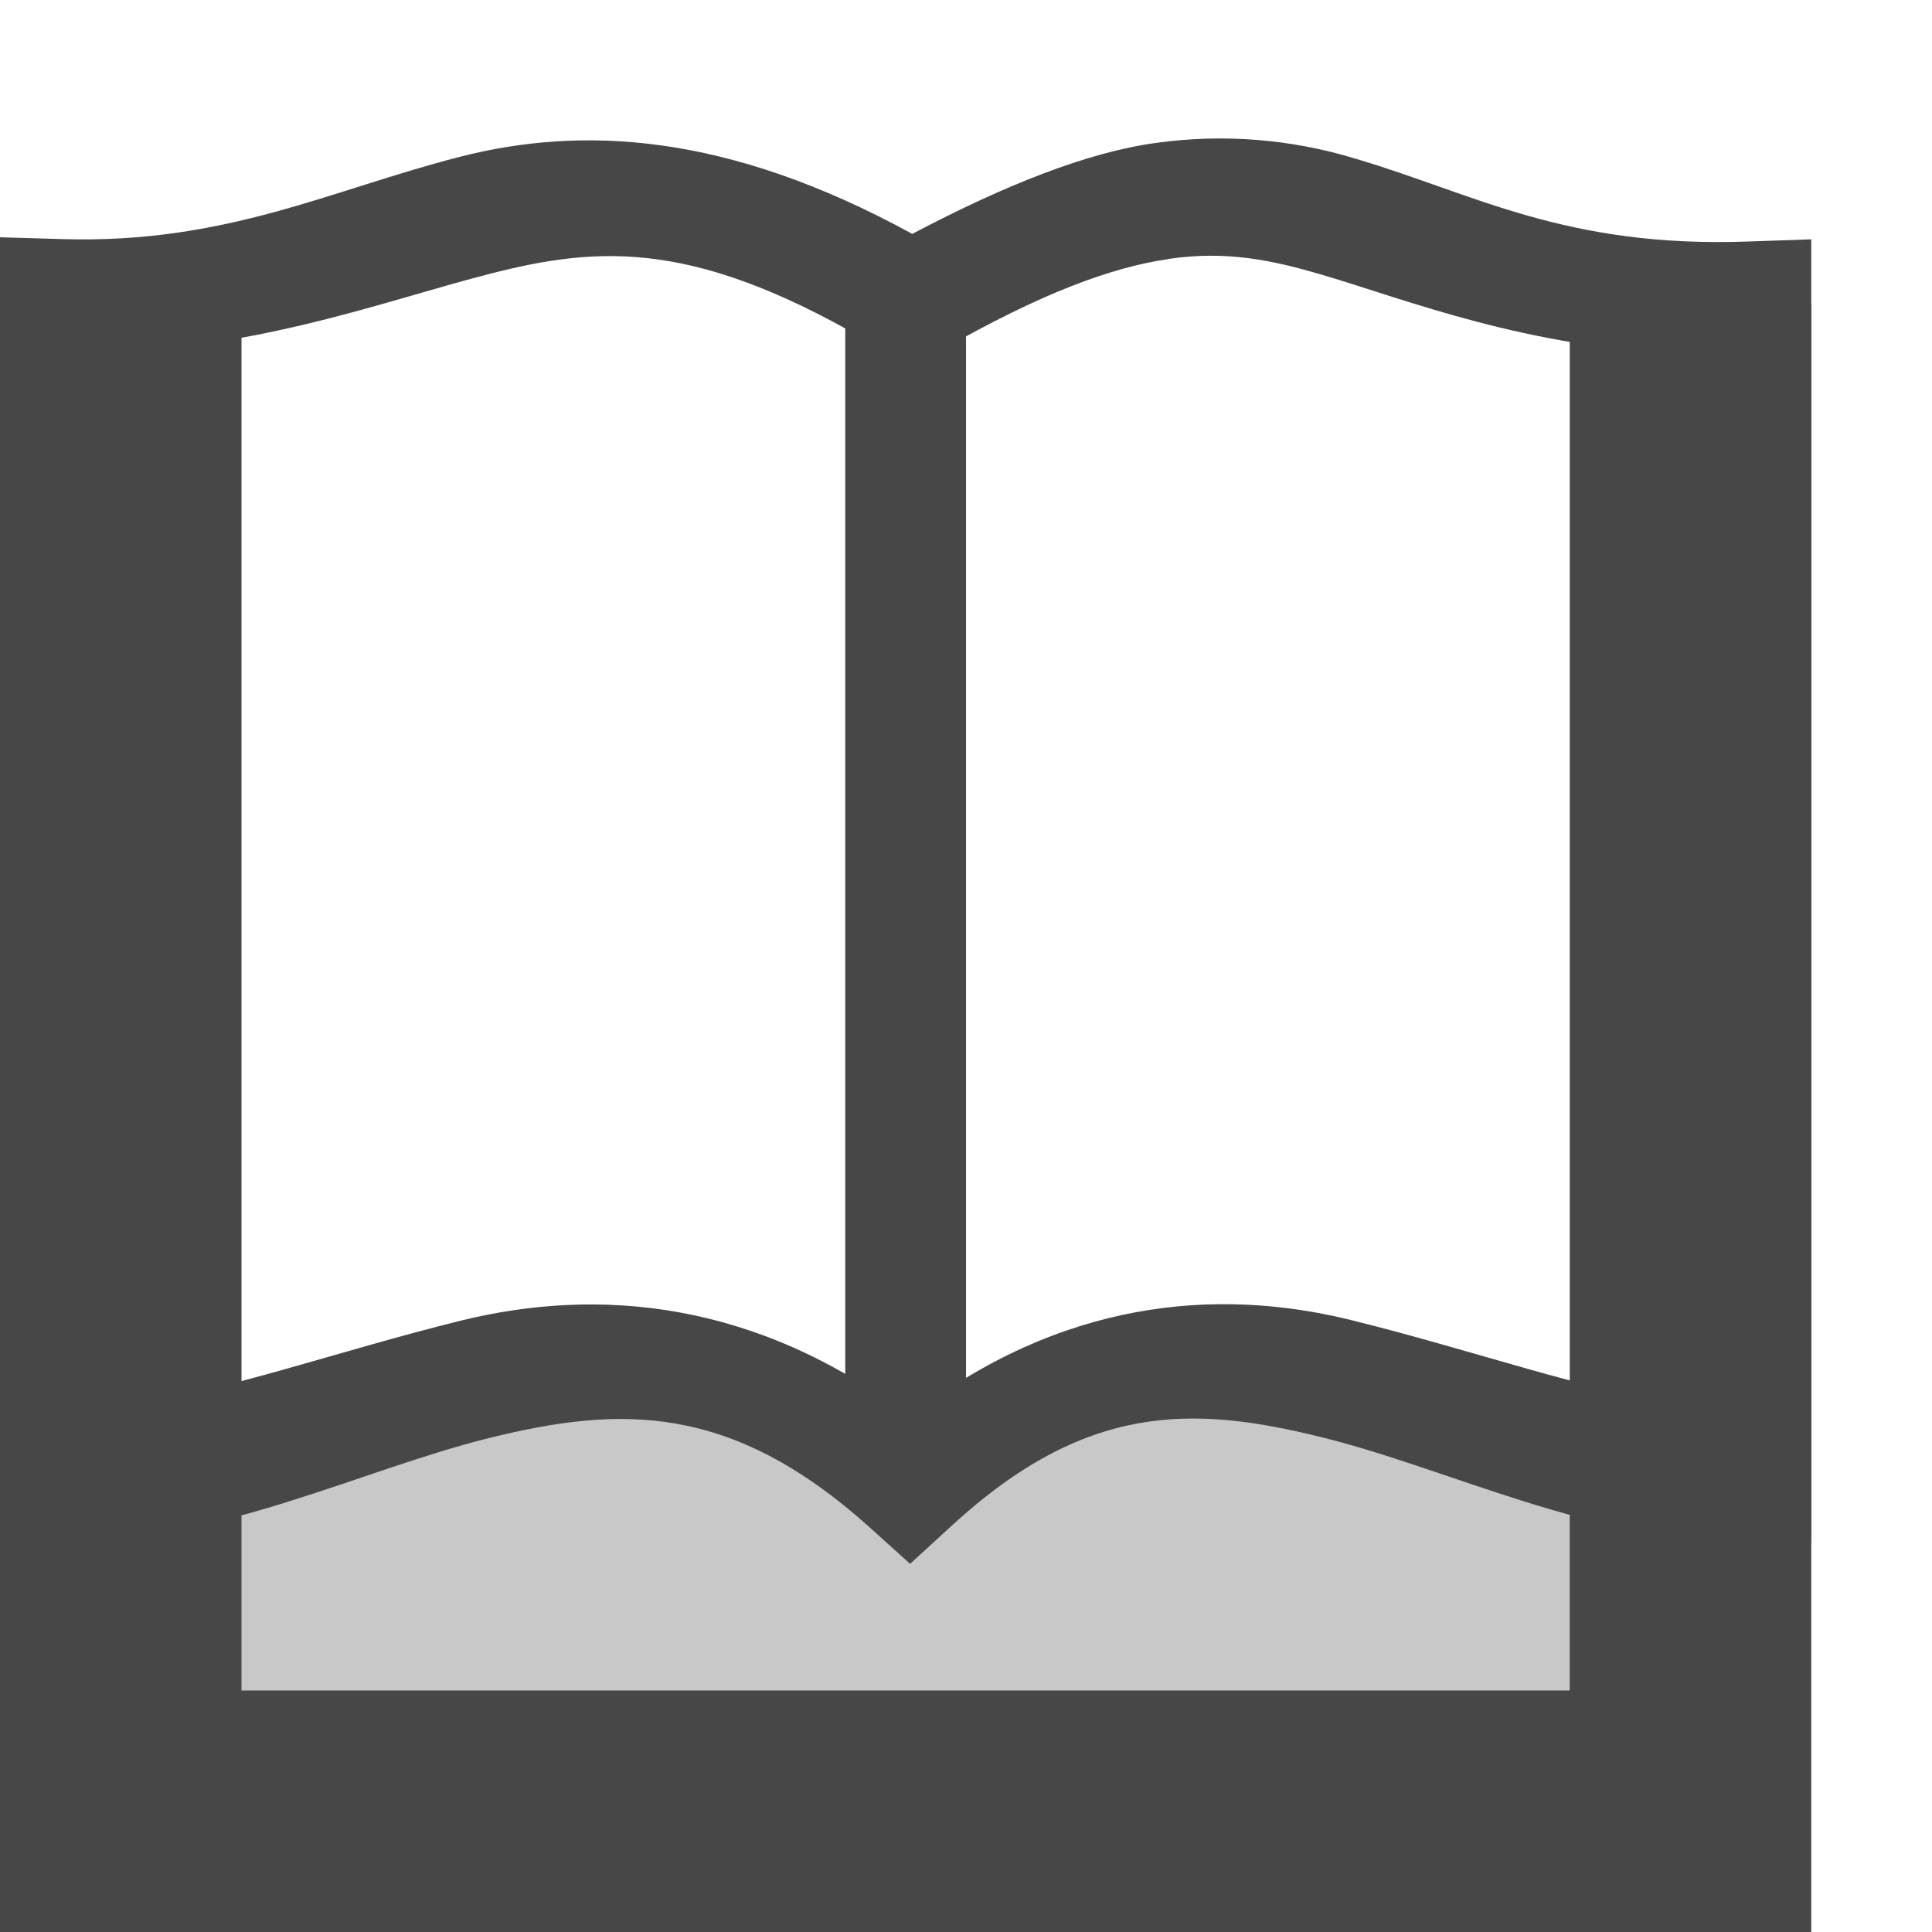
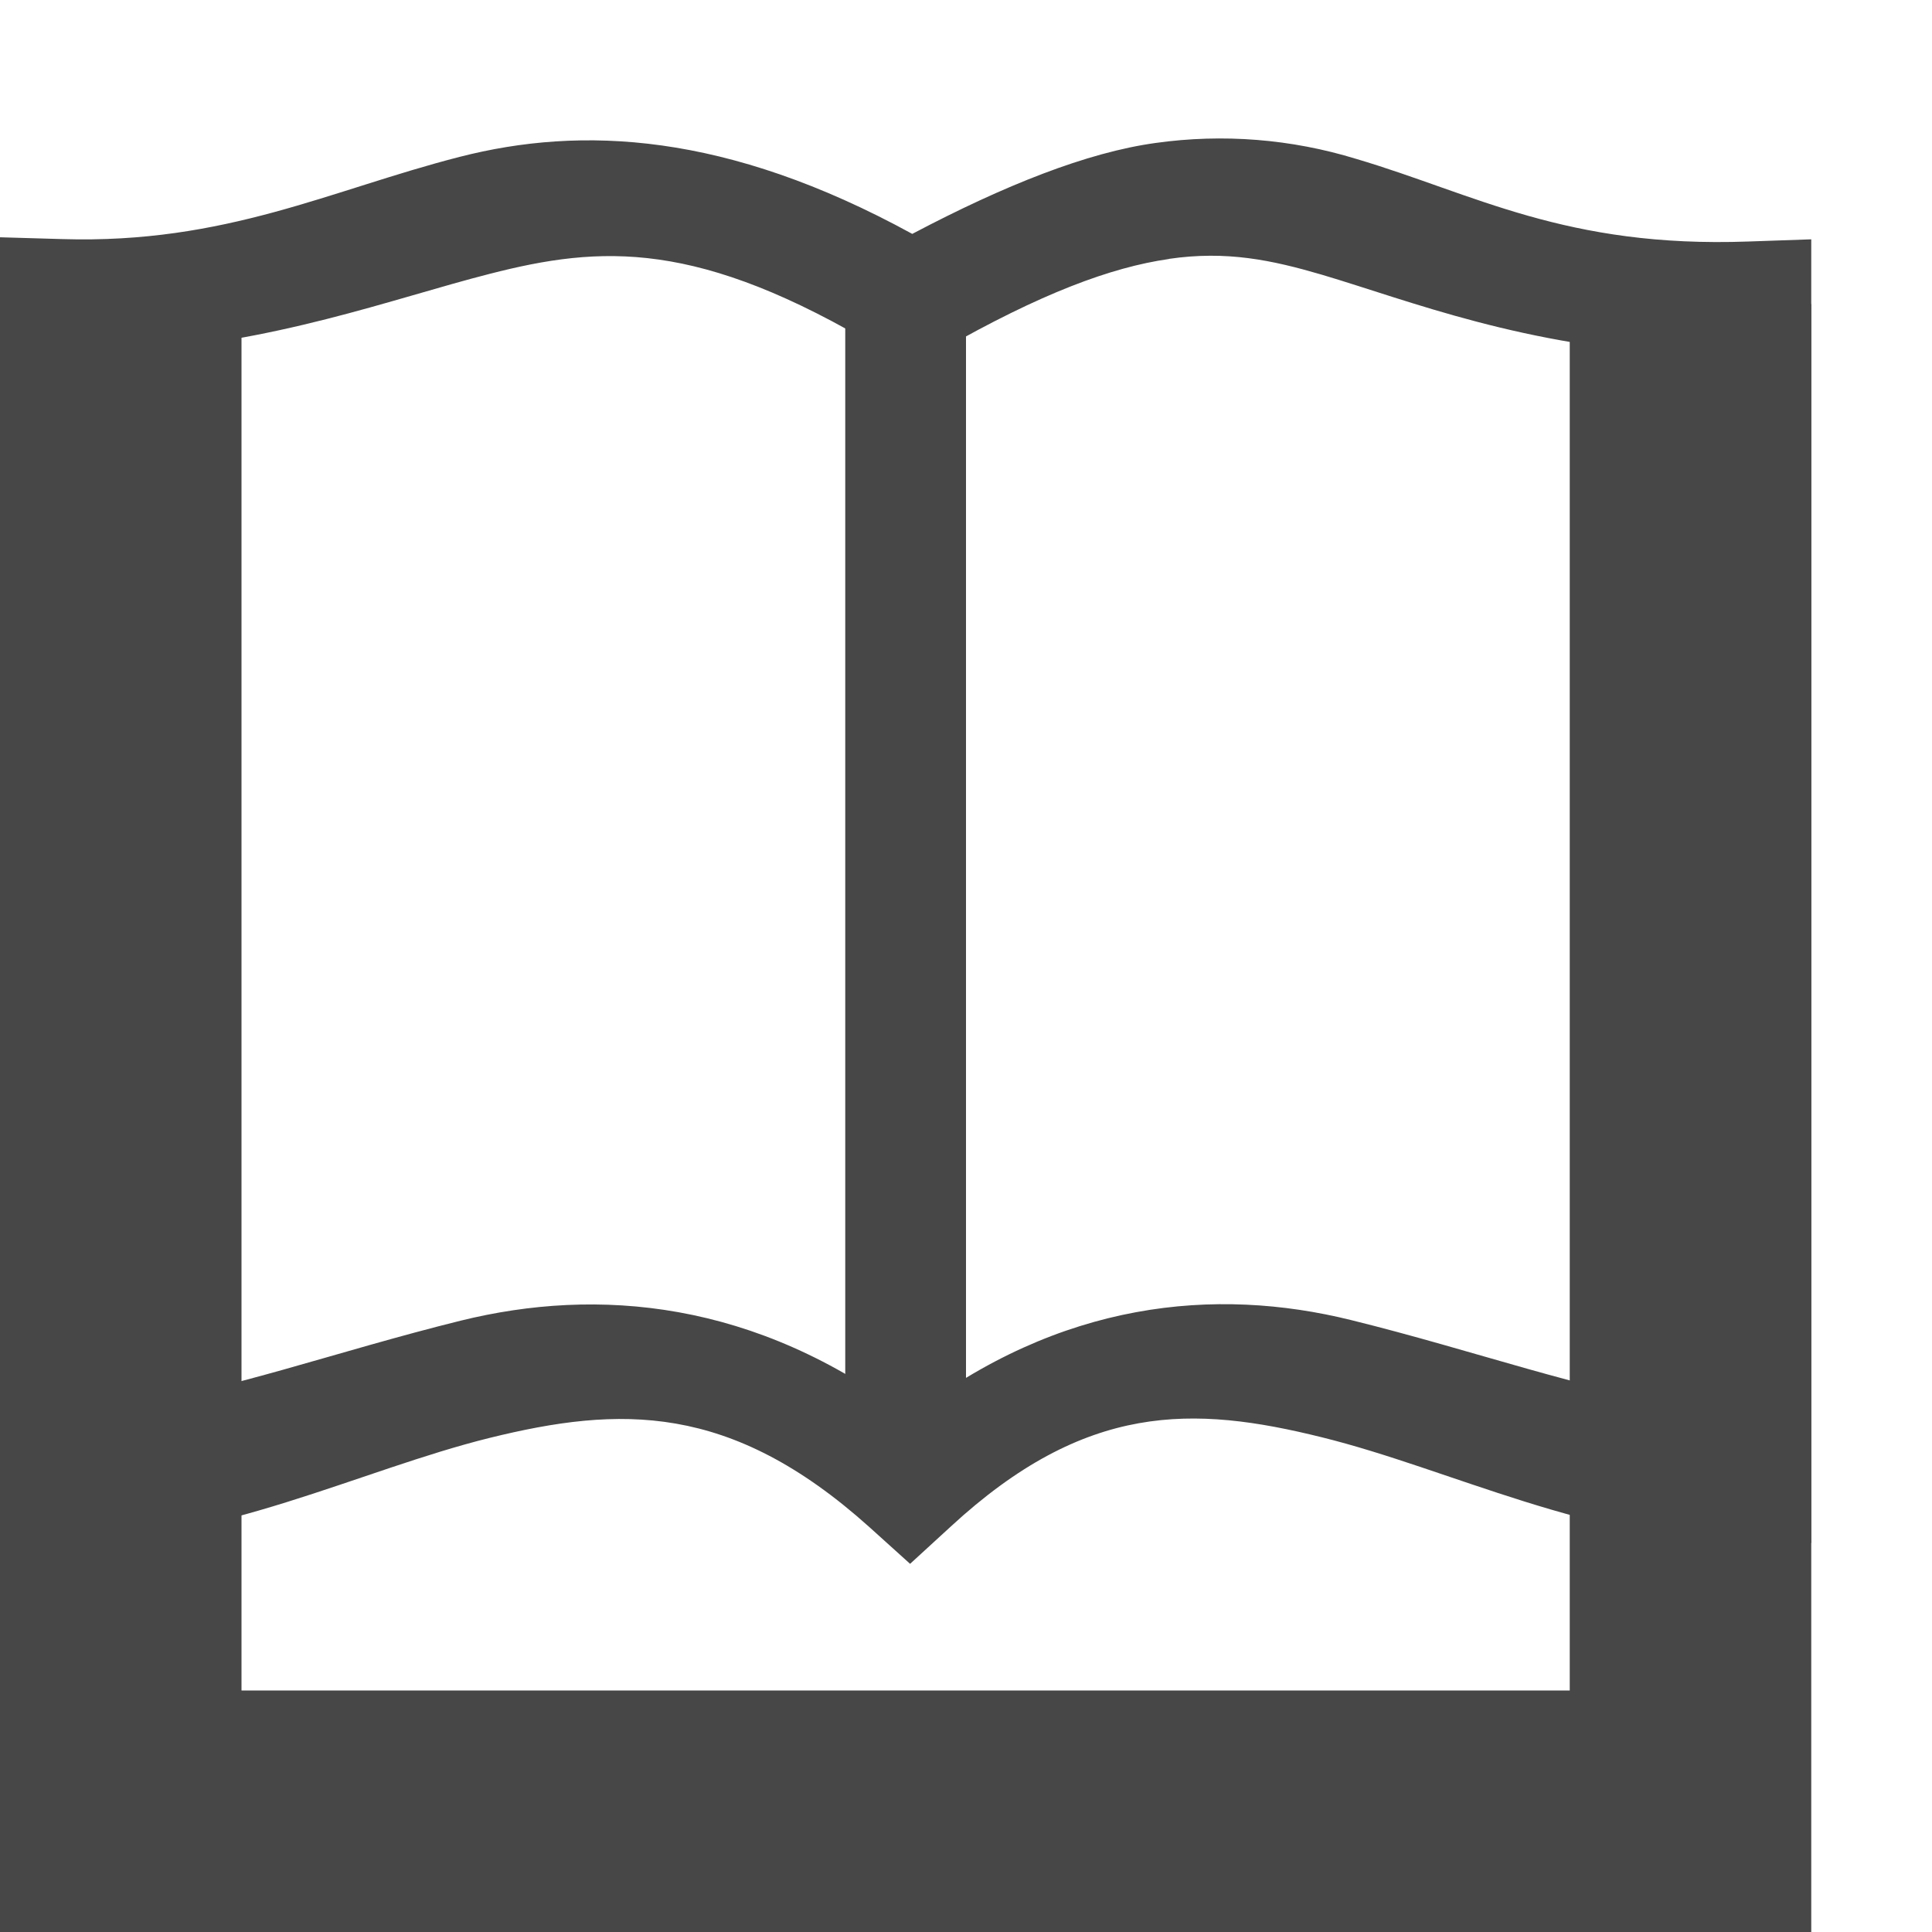
- <svg xmlns="http://www.w3.org/2000/svg" width="16" height="16">
-   <g fill="#474747">
-     <path d="M9.57 1.184c-.567.078-1.251.35-2.015.753-1.541-.844-2.741-.896-3.748-.638-1.07.274-1.938.722-3.291.681L0 1.965v10.81h.5c1.322 0 2.48-.601 3.555-.867 1.075-.265 1.992-.296 3.144.738l.338.305.336-.308c1.119-1.033 2.01-1.004 3.074-.74 1.065.263 2.224.864 3.55.872l.503.004V1.982L14.482 2c-1.516.055-2.27-.394-3.25-.684a3.84 3.84 0 00-1.662-.132zm.11.96c.478-.07.854.01 1.267.131.726.215 1.679.602 3.053.664v8.707c-.875-.127-1.778-.459-2.812-.714-1.12-.277-2.408-.163-3.655.8-1.278-.967-2.586-1.074-3.717-.795-1.043.258-1.946.59-2.816.711v-8.73c1.274-.073 2.247-.444 3.055-.65.924-.237 1.727-.287 3.242.623l.252.152.254-.147C8.62 2.43 9.2 2.214 9.68 2.145z" style="line-height:normal;font-variant-ligatures:normal;font-variant-position:normal;font-variant-caps:normal;font-variant-numeric:normal;font-variant-alternates:normal;font-feature-settings:normal;text-indent:0;text-align:start;text-decoration-line:none;text-decoration-style:solid;text-decoration-color:#000;text-transform:none;text-orientation:mixed;shape-padding:0;isolation:auto;mix-blend-mode:normal" color="#000" font-weight="400" font-family="sans-serif" overflow="visible" />
-     <path d="M7 2.397h1V12H7z" />
-     <path d="M0 2.5V16h15V2.518h-2V14H2V2.5z" style="line-height:normal;font-variant-ligatures:normal;font-variant-position:normal;font-variant-caps:normal;font-variant-numeric:normal;font-variant-alternates:normal;font-feature-settings:normal;text-indent:0;text-align:start;text-decoration-line:none;text-decoration-style:solid;text-decoration-color:#000;text-transform:none;text-orientation:mixed;shape-padding:0;isolation:auto;mix-blend-mode:normal;marker:none" color="#000" font-weight="400" font-family="sans-serif" overflow="visible" />
-     <path d="M.938 14.75v-2.188l4.219-1.13 2.343.597 2.387-.671 3.742 1.003v2.451z" style="marker:none" color="#000" overflow="visible" opacity=".3" />
+ <svg xmlns="http://www.w3.org/2000/svg" width="16" height="16" version="1.1" id="svg4">
+   <defs id="defs4" />
+   <g fill="#474747" id="g4">
+     <path d="M9.57 1.184c-.567.078-1.251.35-2.015.753-1.541-.844-2.741-.896-3.748-.638-1.07.274-1.938.722-3.291.681L0 1.965v10.81h.5c1.322 0 2.48-.601 3.555-.867 1.075-.265 1.992-.296 3.144.738l.338.305.336-.308c1.119-1.033 2.01-1.004 3.074-.74 1.065.263 2.224.864 3.55.872l.503.004V1.982L14.482 2c-1.516.055-2.27-.394-3.25-.684a3.84 3.84 0 00-1.662-.132zm.11.96c.478-.07.854.01 1.267.131.726.215 1.679.602 3.053.664v8.707c-.875-.127-1.778-.459-2.812-.714-1.12-.277-2.408-.163-3.655.8-1.278-.967-2.586-1.074-3.717-.795-1.043.258-1.946.59-2.816.711v-8.73c1.274-.073 2.247-.444 3.055-.65.924-.237 1.727-.287 3.242.623l.252.152.254-.147C8.62 2.43 9.2 2.214 9.68 2.145z" style="line-height:normal;font-variant-ligatures:normal;font-variant-position:normal;font-variant-caps:normal;font-variant-numeric:normal;font-variant-alternates:normal;font-feature-settings:normal;text-indent:0;text-align:start;text-decoration-line:none;text-decoration-style:solid;text-decoration-color:#000;text-transform:none;text-orientation:mixed;shape-padding:0;isolation:auto;mix-blend-mode:normal" color="#000" font-weight="400" font-family="sans-serif" overflow="visible" id="path1" />
+     <path d="M7 2.397h1V12H7z" id="path2" />
+     <path d="M0 2.5V16h15V2.518h-2V14H2V2.5z" style="line-height:normal;font-variant-ligatures:normal;font-variant-position:normal;font-variant-caps:normal;font-variant-numeric:normal;font-variant-alternates:normal;font-feature-settings:normal;text-indent:0;text-align:start;text-decoration-line:none;text-decoration-style:solid;text-decoration-color:#000;text-transform:none;text-orientation:mixed;shape-padding:0;isolation:auto;mix-blend-mode:normal;marker:none" color="#000" font-weight="400" font-family="sans-serif" overflow="visible" id="path3" />
  </g>
</svg>
